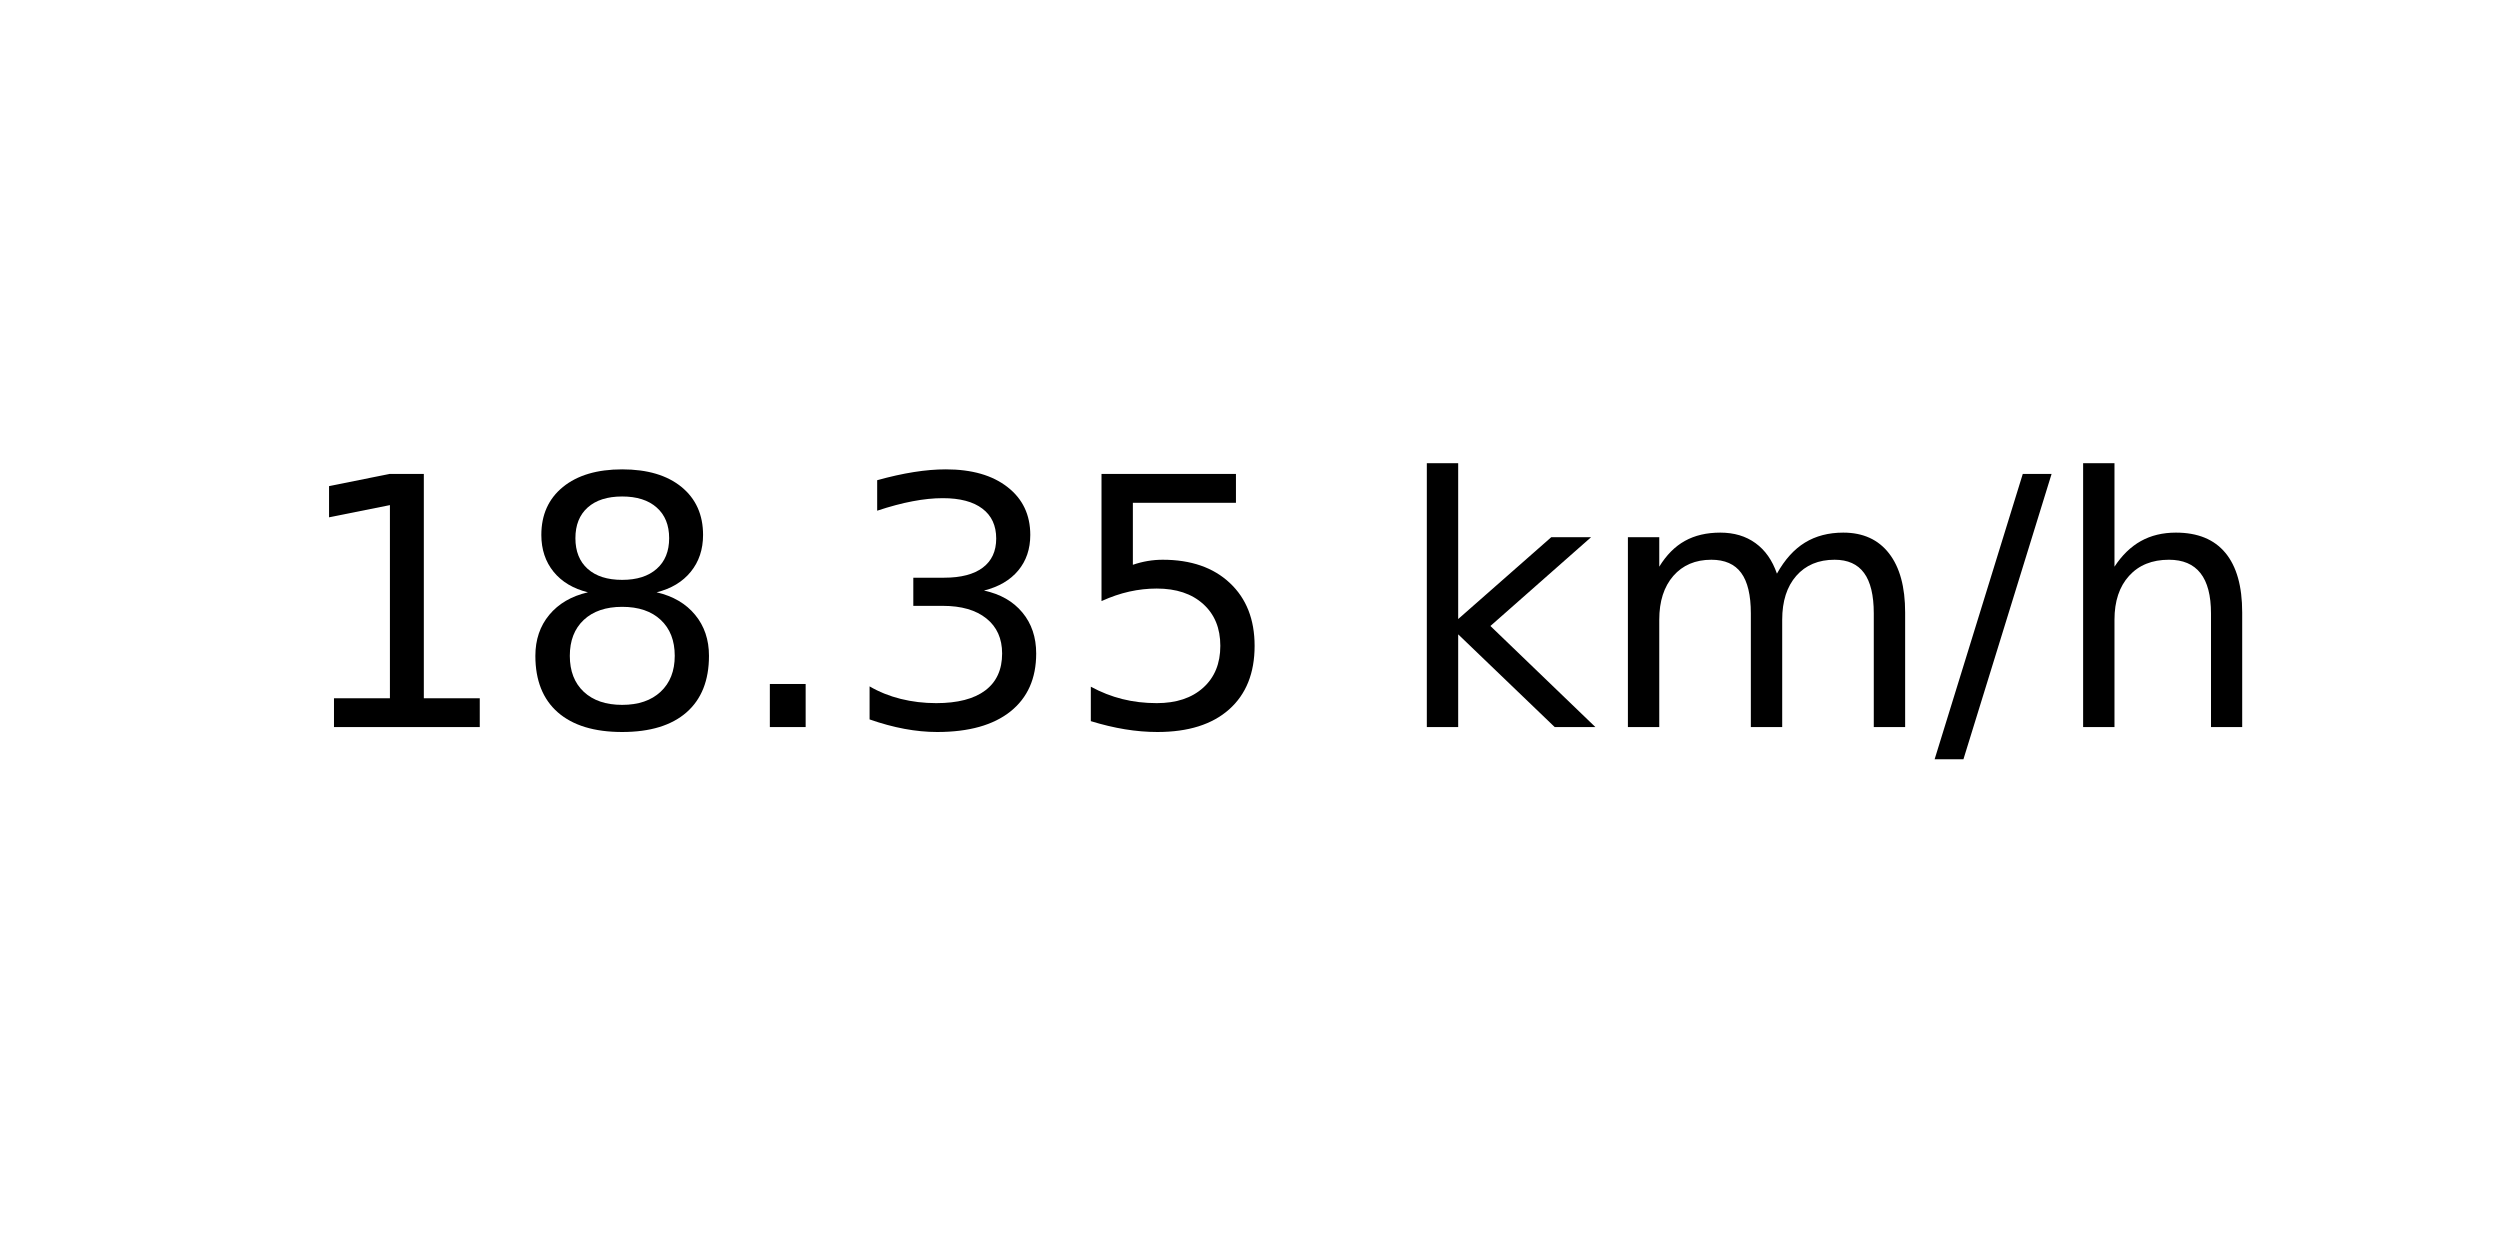
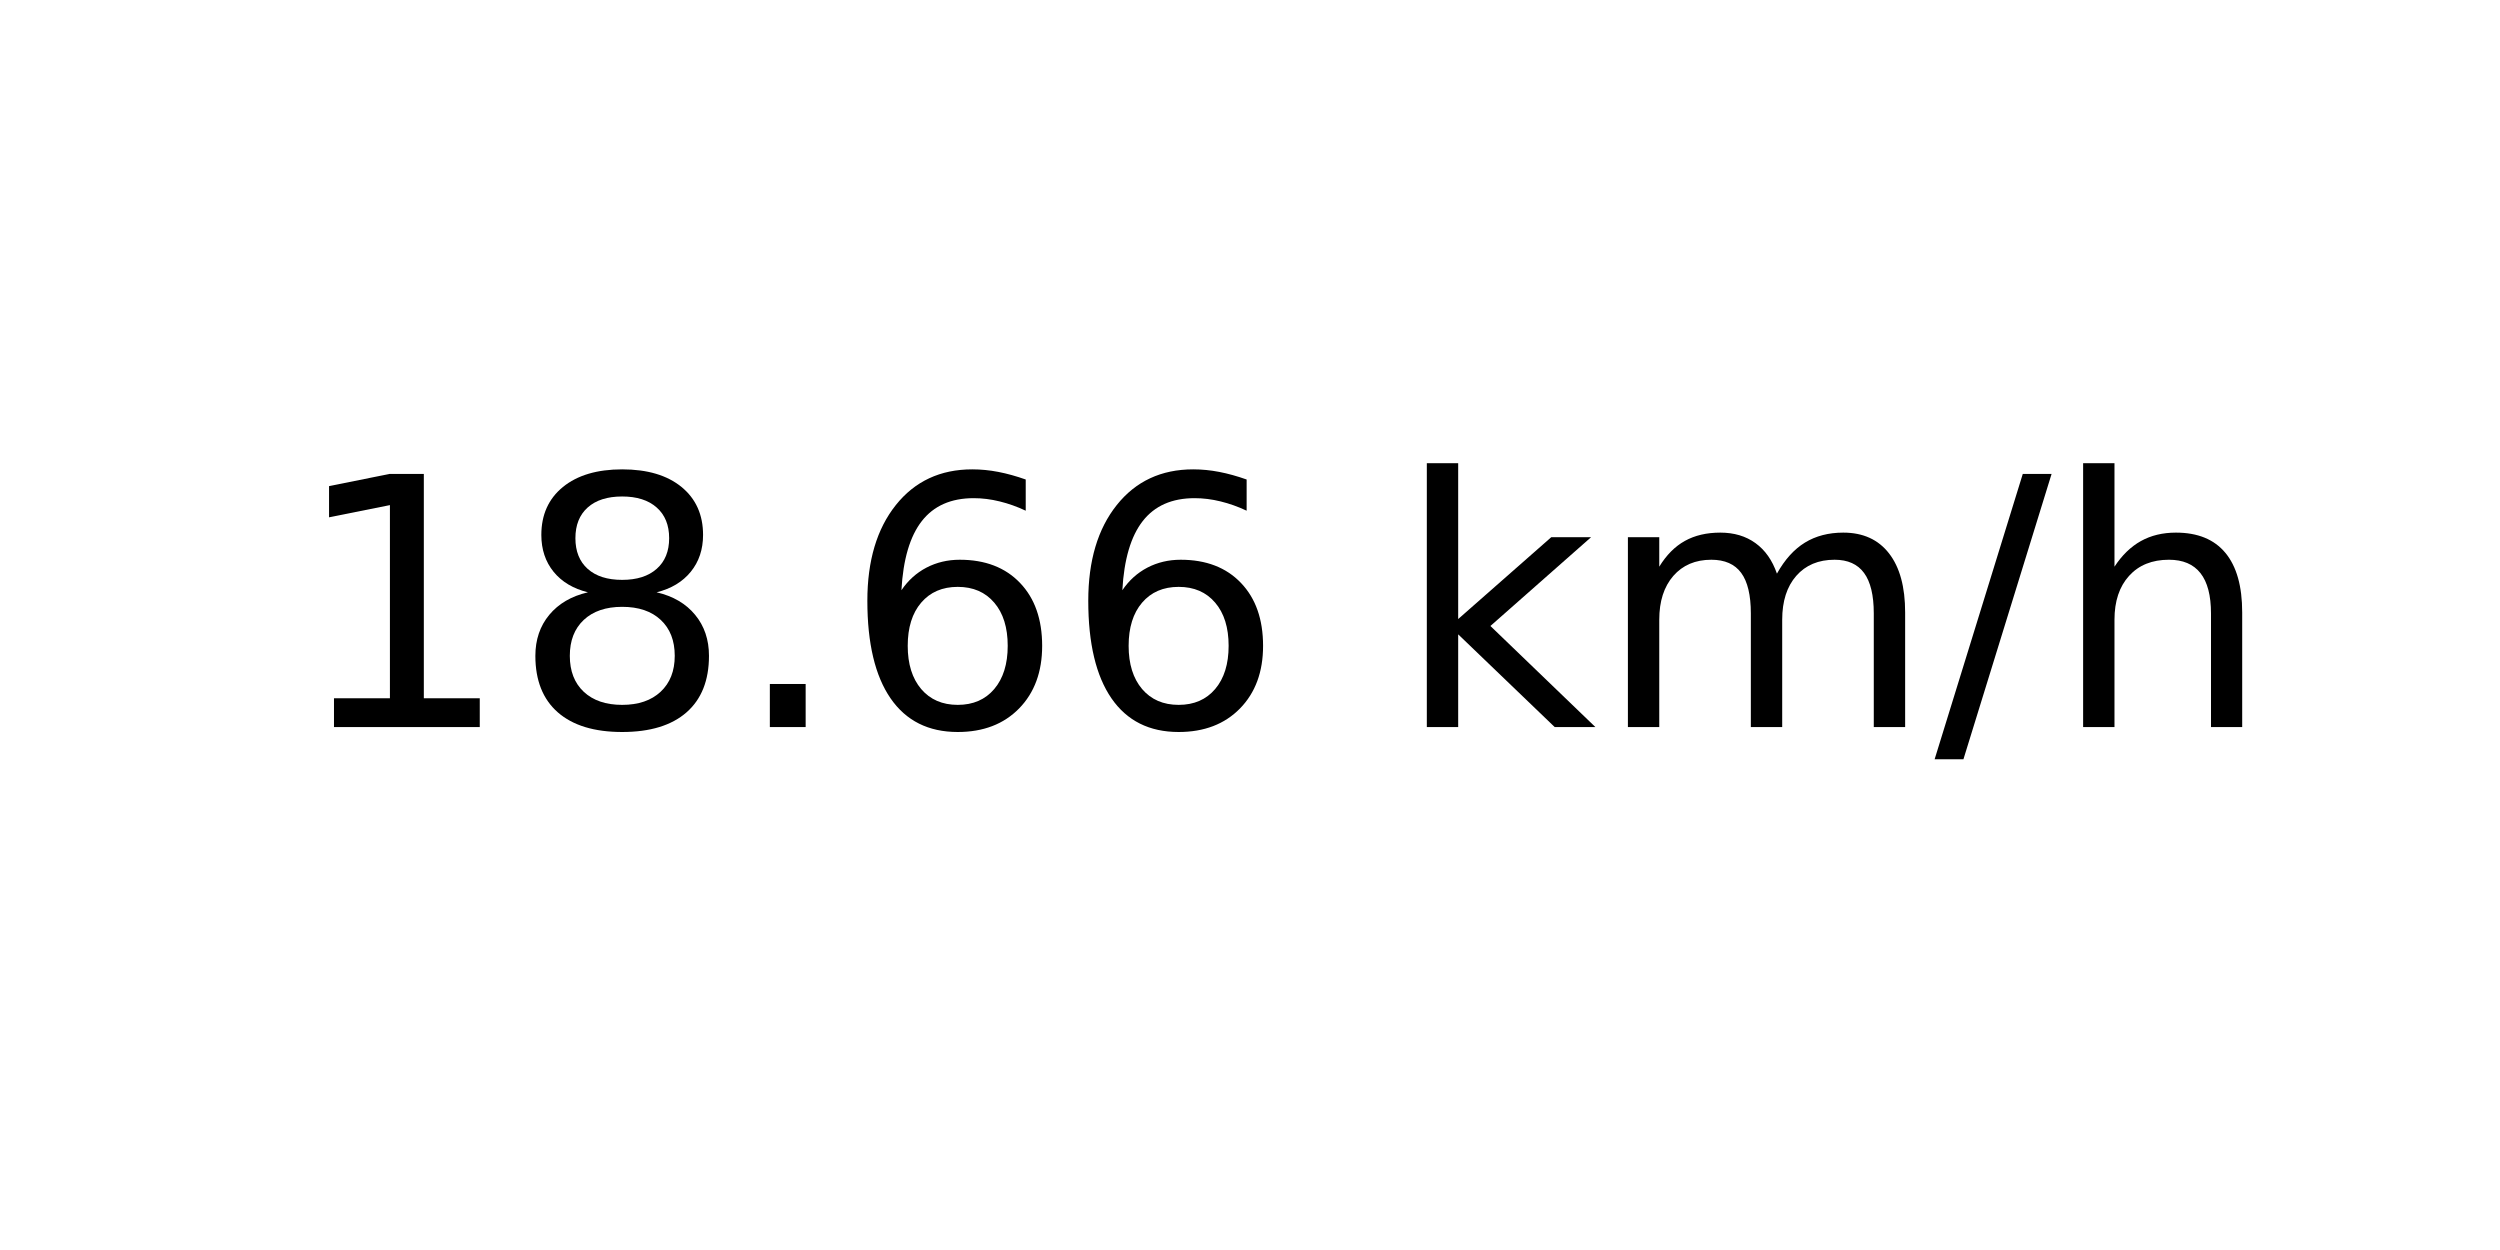
<svg xmlns="http://www.w3.org/2000/svg" xmlns:xlink="http://www.w3.org/1999/xlink" width="72pt" height="36pt" viewBox="0 0 72 36" version="1.1">
  <defs>
    <style type="text/css">*{stroke-linejoin: round; stroke-linecap: butt}</style>
  </defs>
  <g id="figure_1">
    <g id="axes_1">
      <g id="text_1">
        <g transform="translate(8.378125 20.93937) scale(0.1 -0.1)">
          <defs>
            <path id="DejaVuSans-31" d="M 794 531  L 1825 531  L 1825 4091  L 703 3866  L 703 4441  L 1819 4666  L 2450 4666  L 2450 531  L 3481 531  L 3481 0  L 794 0  L 794 531  z " transform="scale(0.015625)" />
            <path id="DejaVuSans-38" d="M 2034 2216  Q 1584 2216 1326 1975  Q 1069 1734 1069 1313  Q 1069 891 1326 650  Q 1584 409 2034 409  Q 2484 409 2743 651  Q 3003 894 3003 1313  Q 3003 1734 2745 1975  Q 2488 2216 2034 2216  z M 1403 2484  Q 997 2584 770 2862  Q 544 3141 544 3541  Q 544 4100 942 4425  Q 1341 4750 2034 4750  Q 2731 4750 3128 4425  Q 3525 4100 3525 3541  Q 3525 3141 3298 2862  Q 3072 2584 2669 2484  Q 3125 2378 3379 2068  Q 3634 1759 3634 1313  Q 3634 634 3220 271  Q 2806 -91 2034 -91  Q 1263 -91 848 271  Q 434 634 434 1313  Q 434 1759 690 2068  Q 947 2378 1403 2484  z M 1172 3481  Q 1172 3119 1398 2916  Q 1625 2713 2034 2713  Q 2441 2713 2670 2916  Q 2900 3119 2900 3481  Q 2900 3844 2670 4047  Q 2441 4250 2034 4250  Q 1625 4250 1398 4047  Q 1172 3844 1172 3481  z " transform="scale(0.015625)" />
            <path id="DejaVuSans-2e" d="M 684 794  L 1344 794  L 1344 0  L 684 0  L 684 794  z " transform="scale(0.015625)" />
-             <path id="DejaVuSans-33" d="M 2597 2516  Q 3050 2419 3304 2112  Q 3559 1806 3559 1356  Q 3559 666 3084 287  Q 2609 -91 1734 -91  Q 1441 -91 1130 -33  Q 819 25 488 141  L 488 750  Q 750 597 1062 519  Q 1375 441 1716 441  Q 2309 441 2620 675  Q 2931 909 2931 1356  Q 2931 1769 2642 2001  Q 2353 2234 1838 2234  L 1294 2234  L 1294 2753  L 1863 2753  Q 2328 2753 2575 2939  Q 2822 3125 2822 3475  Q 2822 3834 2567 4026  Q 2313 4219 1838 4219  Q 1578 4219 1281 4162  Q 984 4106 628 3988  L 628 4550  Q 988 4650 1302 4700  Q 1616 4750 1894 4750  Q 2613 4750 3031 4423  Q 3450 4097 3450 3541  Q 3450 3153 3228 2886  Q 3006 2619 2597 2516  z " transform="scale(0.015625)" />
-             <path id="DejaVuSans-35" d="M 691 4666  L 3169 4666  L 3169 4134  L 1269 4134  L 1269 2991  Q 1406 3038 1543 3061  Q 1681 3084 1819 3084  Q 2600 3084 3056 2656  Q 3513 2228 3513 1497  Q 3513 744 3044 326  Q 2575 -91 1722 -91  Q 1428 -91 1123 -41  Q 819 9 494 109  L 494 744  Q 775 591 1075 516  Q 1375 441 1709 441  Q 2250 441 2565 725  Q 2881 1009 2881 1497  Q 2881 1984 2565 2268  Q 2250 2553 1709 2553  Q 1456 2553 1204 2497  Q 953 2441 691 2322  L 691 4666  z " transform="scale(0.015625)" />
+             <path id="DejaVuSans-36" d="M 2113 2584  Q 1688 2584 1439 2293  Q 1191 2003 1191 1497  Q 1191 994 1439 701  Q 1688 409 2113 409  Q 2538 409 2786 701  Q 3034 994 3034 1497  Q 3034 2003 2786 2293  Q 2538 2584 2113 2584  z M 3366 4563  L 3366 3988  Q 3128 4100 2886 4159  Q 2644 4219 2406 4219  Q 1781 4219 1451 3797  Q 1122 3375 1075 2522  Q 1259 2794 1537 2939  Q 1816 3084 2150 3084  Q 2853 3084 3261 2657  Q 3669 2231 3669 1497  Q 3669 778 3244 343  Q 2819 -91 2113 -91  Q 1303 -91 875 529  Q 447 1150 447 2328  Q 447 3434 972 4092  Q 1497 4750 2381 4750  Q 2619 4750 2861 4703  Q 3103 4656 3366 4563  z " transform="scale(0.015625)" />
            <path id="DejaVuSans-20" transform="scale(0.015625)" />
            <path id="DejaVuSans-6b" d="M 581 4863  L 1159 4863  L 1159 1991  L 2875 3500  L 3609 3500  L 1753 1863  L 3688 0  L 2938 0  L 1159 1709  L 1159 0  L 581 0  L 581 4863  z " transform="scale(0.015625)" />
            <path id="DejaVuSans-6d" d="M 3328 2828  Q 3544 3216 3844 3400  Q 4144 3584 4550 3584  Q 5097 3584 5394 3201  Q 5691 2819 5691 2113  L 5691 0  L 5113 0  L 5113 2094  Q 5113 2597 4934 2840  Q 4756 3084 4391 3084  Q 3944 3084 3684 2787  Q 3425 2491 3425 1978  L 3425 0  L 2847 0  L 2847 2094  Q 2847 2600 2669 2842  Q 2491 3084 2119 3084  Q 1678 3084 1418 2786  Q 1159 2488 1159 1978  L 1159 0  L 581 0  L 581 3500  L 1159 3500  L 1159 2956  Q 1356 3278 1631 3431  Q 1906 3584 2284 3584  Q 2666 3584 2933 3390  Q 3200 3197 3328 2828  z " transform="scale(0.015625)" />
            <path id="DejaVuSans-2f" d="M 1625 4666  L 2156 4666  L 531 -594  L 0 -594  L 1625 4666  z " transform="scale(0.015625)" />
            <path id="DejaVuSans-68" d="M 3513 2113  L 3513 0  L 2938 0  L 2938 2094  Q 2938 2591 2744 2837  Q 2550 3084 2163 3084  Q 1697 3084 1428 2787  Q 1159 2491 1159 1978  L 1159 0  L 581 0  L 581 4863  L 1159 4863  L 1159 2956  Q 1366 3272 1645 3428  Q 1925 3584 2291 3584  Q 2894 3584 3203 3211  Q 3513 2838 3513 2113  z " transform="scale(0.015625)" />
          </defs>
          <use xlink:href="#DejaVuSans-31" />
          <use xlink:href="#DejaVuSans-38" x="63.623" />
          <use xlink:href="#DejaVuSans-2e" x="127.246" />
-           <use xlink:href="#DejaVuSans-33" x="159.033" />
-           <use xlink:href="#DejaVuSans-35" x="222.656" />
+           <use xlink:href="#DejaVuSans-36" x="159.033" />
+           <use xlink:href="#DejaVuSans-36" x="222.656" />
          <use xlink:href="#DejaVuSans-20" x="286.279" />
          <use xlink:href="#DejaVuSans-6b" x="318.066" />
          <use xlink:href="#DejaVuSans-6d" x="375.977" />
          <use xlink:href="#DejaVuSans-2f" x="473.389" />
          <use xlink:href="#DejaVuSans-68" x="507.08" />
        </g>
      </g>
    </g>
  </g>
</svg>
